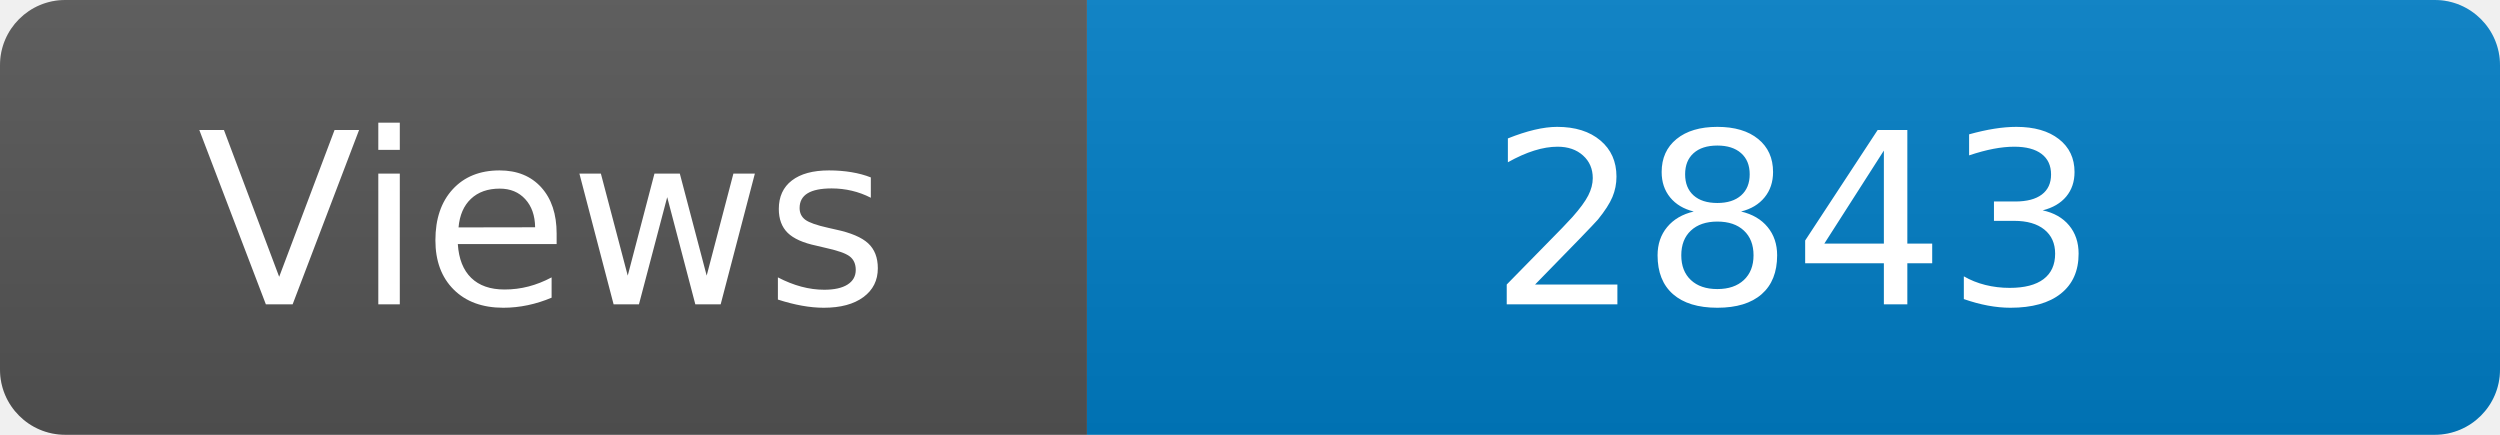
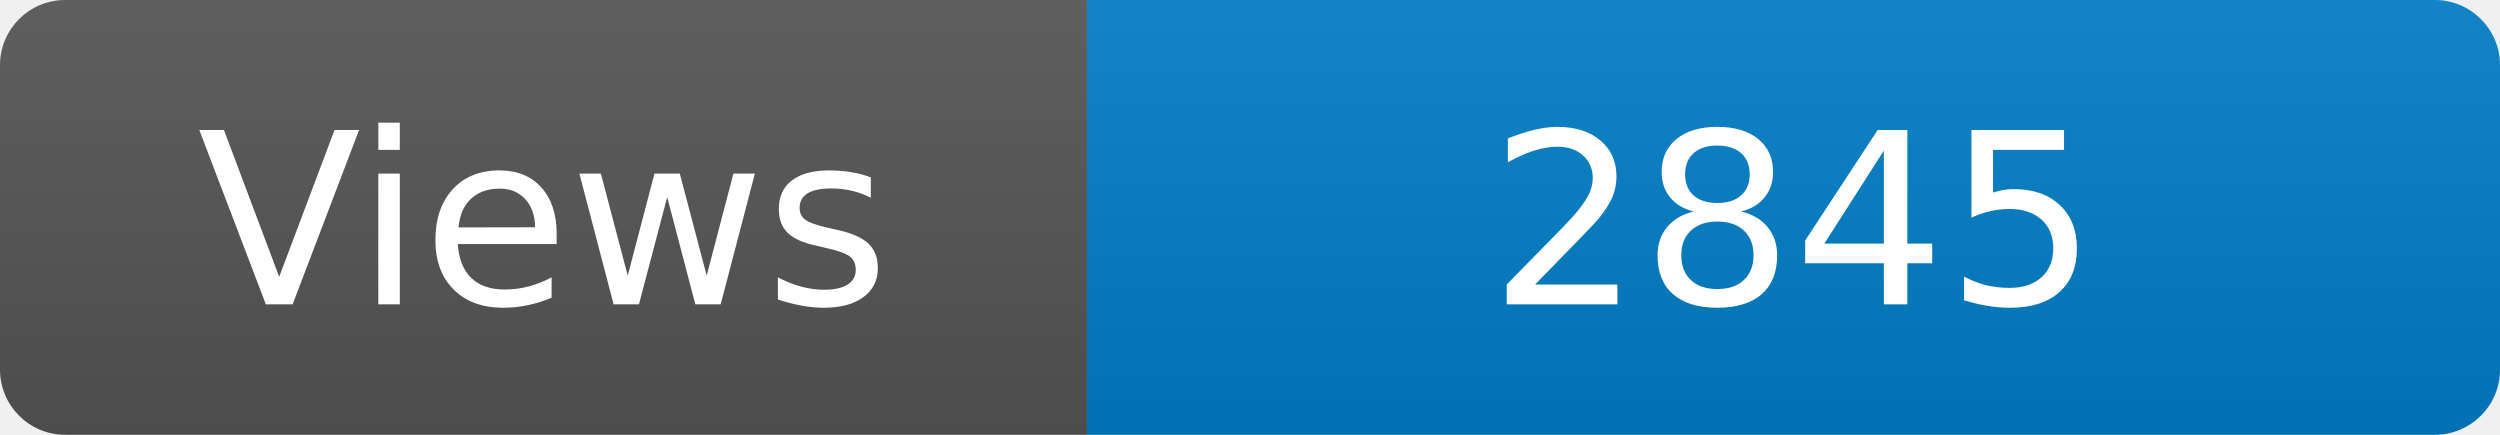
<svg xmlns="http://www.w3.org/2000/svg" width="115" height="20" role="img" aria-label="Maintained?: yes">
  <linearGradient id="s" x2="0" y2="100%">
    <stop offset="0" stop-color="#bbb" stop-opacity=".1" />
    <stop offset="1" stop-opacity=".1" />
  </linearGradient>
  <clipPath id="r">
    <rect width="115" height="20" rx="3" fill="#fff" />
  </clipPath>
  <g clip-path="url(#r)">
    <rect width="50" height="20" fill="#555" />
    <rect x="50" width="160" height="20" fill="#007ec6" />
    <rect width="115" height="20" fill="url(#s)" />
  </g>
  <g fill="#fff" text-anchor="middle" font-family="Verdana,Geneva,DejaVu Sans,sans-serif" font-size="110">
    <text x="250" y="140" transform="scale(.1)" fill="#fff">Views</text>
-     <text x="825" y="140" transform="scale(.1)" fill="#fff">2843</text>
+     <text x="825" y="140" transform="scale(.1)" fill="#fff">2845</text>
  </g>
</svg>
